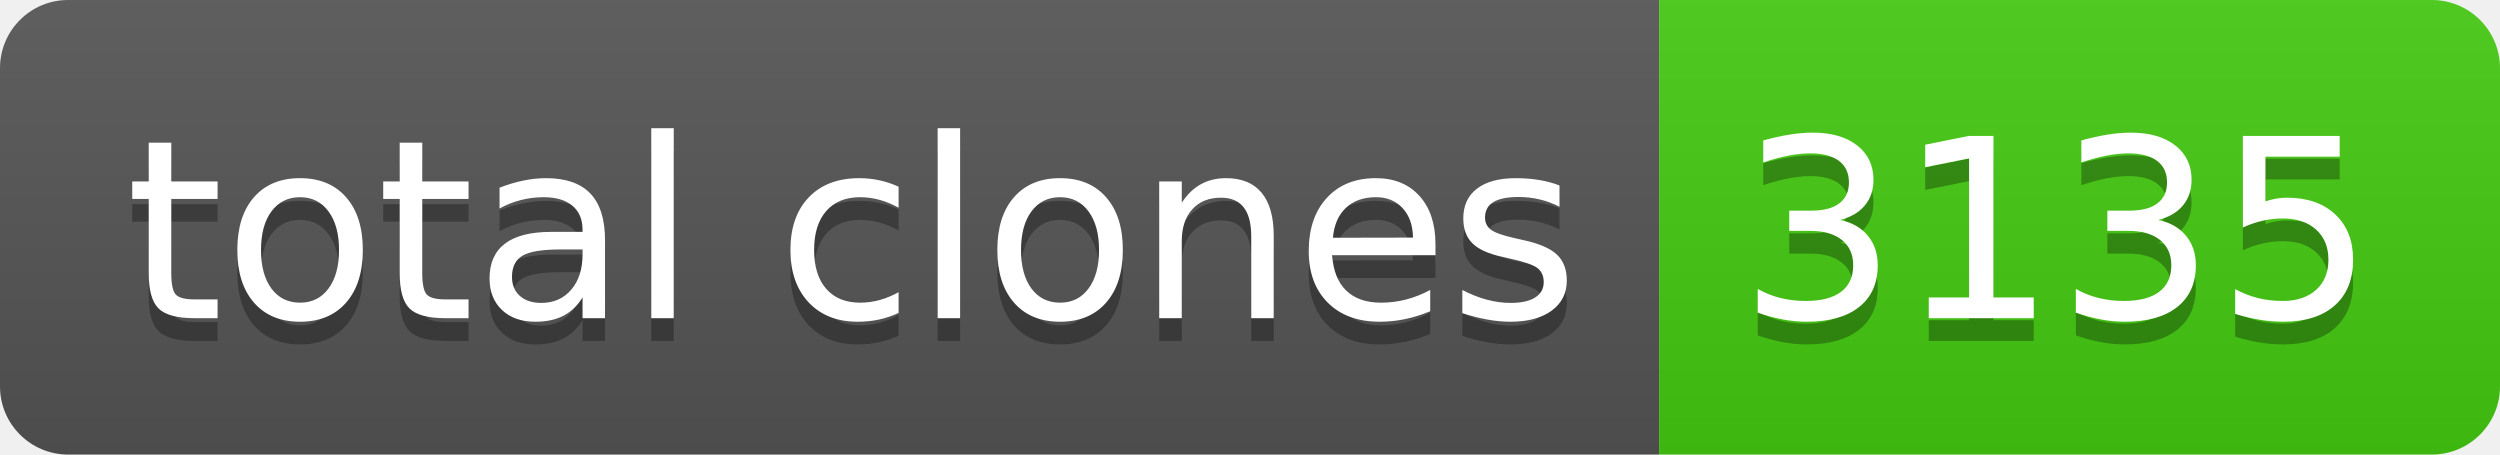
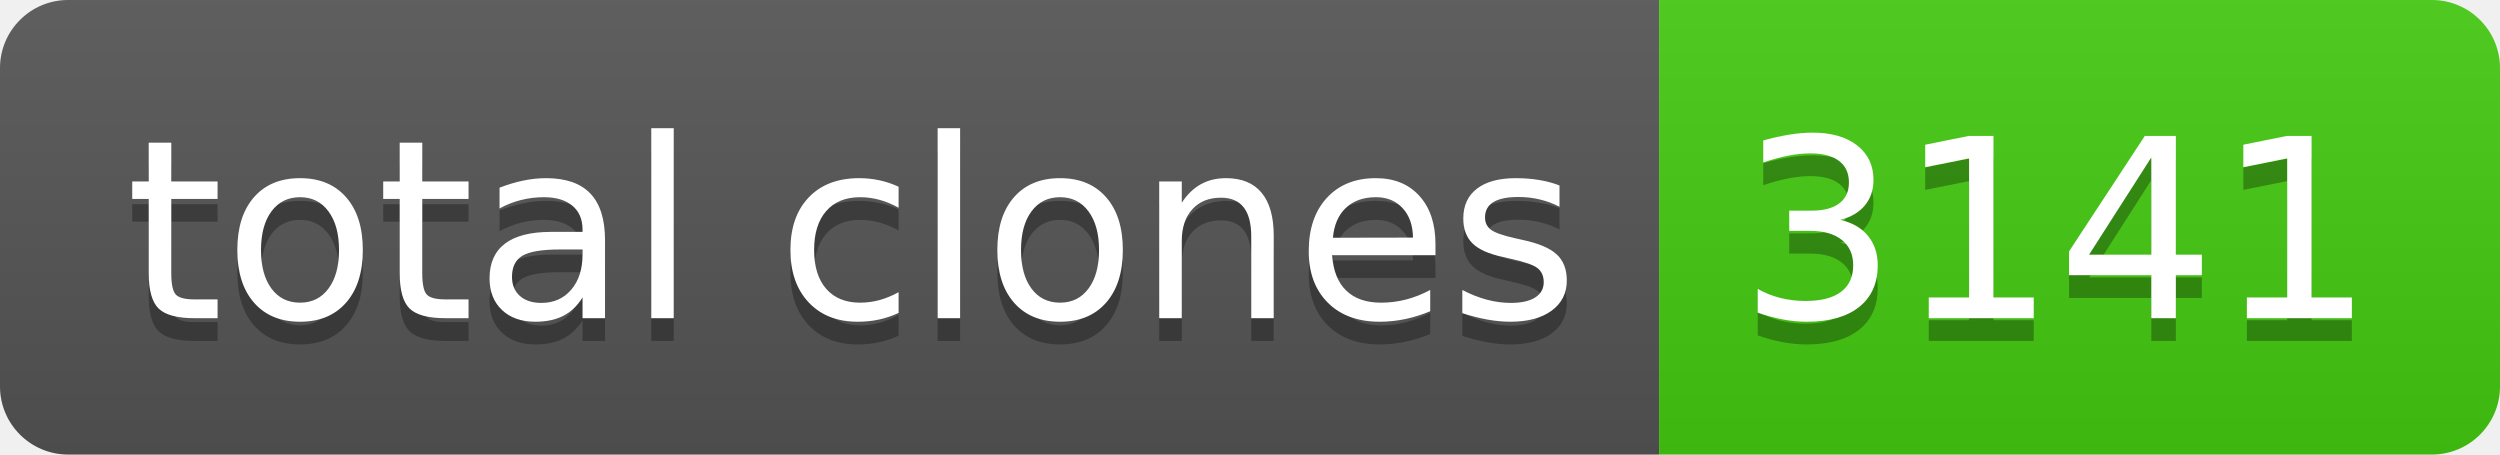
- <svg xmlns="http://www.w3.org/2000/svg" width="110" height="20" role="img" aria-label="total clones: 3135">
+ <svg xmlns="http://www.w3.org/2000/svg" width="110" height="20" role="img" aria-label="total clones: 3141">
  <linearGradient id="s" x2="0" y2="100%">
    <stop offset="0" stop-color="#bbb" stop-opacity=".1" />
    <stop offset="1" stop-opacity=".1" />
  </linearGradient>
  <clipPath id="r">
    <rect width="110" height="20" rx="3" fill="#fff" />
  </clipPath>
  <g clip-path="url(#r)">
    <rect width="73" height="20" fill="#555" />
    <rect x="73" width="37" height="20" fill="#4c1" />
    <rect width="110" height="20" fill="url(#s)" />
  </g>
  <g fill="#fff" text-anchor="middle" font-family="Verdana,Geneva,DejaVu Sans,sans-serif" text-rendering="geometricPrecision" font-size="110">
    <text aria-hidden="true" x="375" y="150" fill="#010101" fill-opacity=".3" transform="scale(.1)" textLength="630">total clones</text>
    <text x="375" y="140" transform="scale(.1)" fill="#fff" textLength="630">total clones</text>
-     <text aria-hidden="true" x="905" y="150" fill="#010101" fill-opacity=".3" transform="scale(.1)" textLength="270">3135</text>
-     <text x="905" y="140" transform="scale(.1)" fill="#fff" textLength="270">3135</text>
+     <text aria-hidden="true" x="905" y="150" fill="#010101" fill-opacity=".3" transform="scale(.1)" textLength="270">3141</text>
+     <text x="905" y="140" transform="scale(.1)" fill="#fff" textLength="270">3141</text>
  </g>
</svg>
